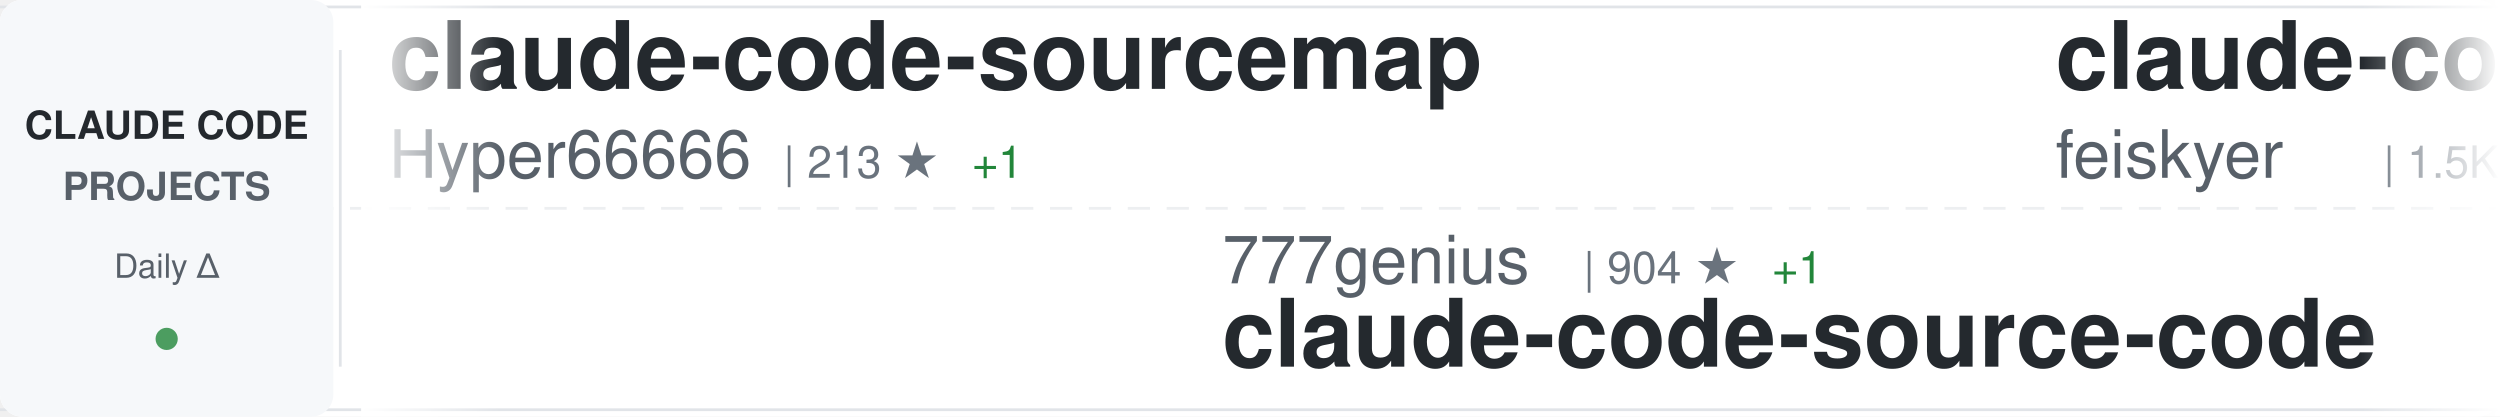
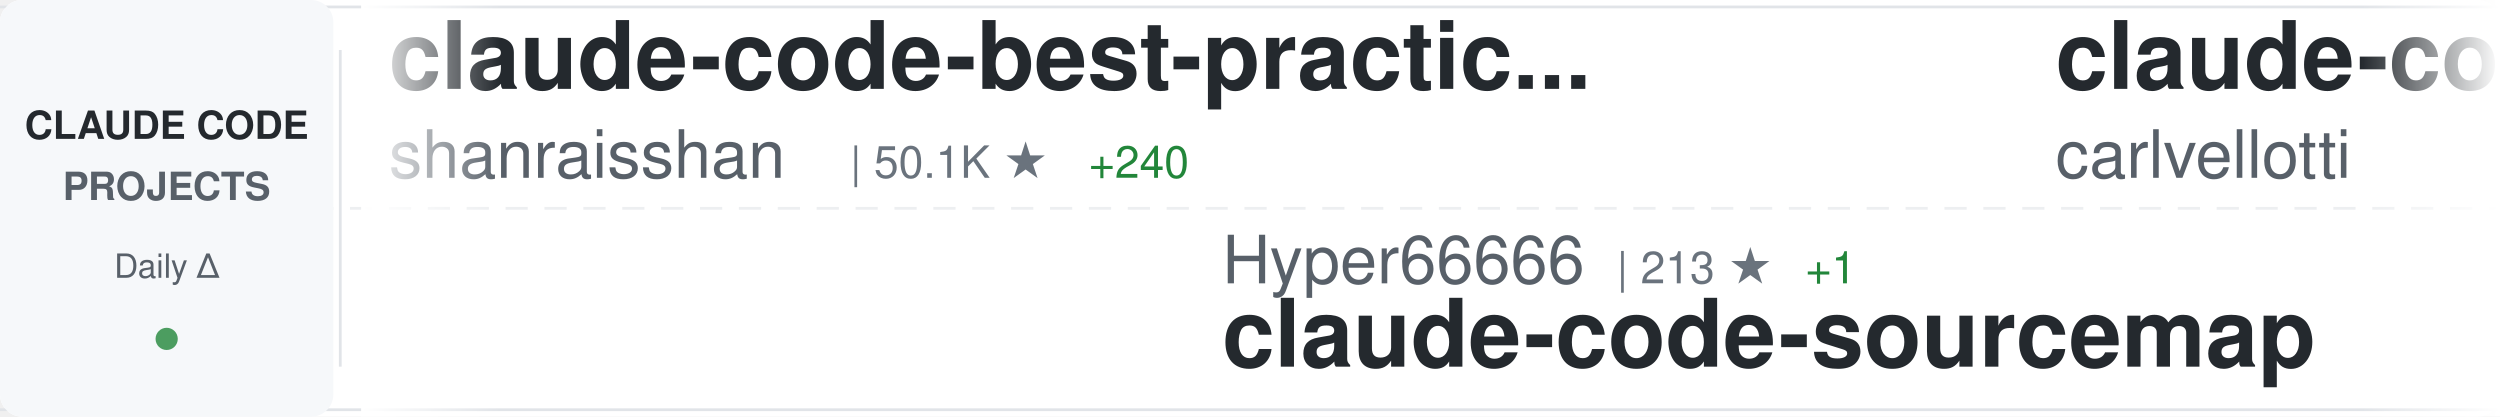
<svg xmlns="http://www.w3.org/2000/svg" width="900" height="150">
  <defs>
    <linearGradient id="awesomeLeftFade" x1="0%" y1="0%" x2="100%" y2="0%">
      <stop offset="0%" style="stop-color:#ffffff;stop-opacity:1" />
      <stop offset="100%" style="stop-color:#ffffff;stop-opacity:0" />
    </linearGradient>
    <linearGradient id="awesomeRightFade" x1="0%" y1="0%" x2="100%" y2="0%">
      <stop offset="0%" style="stop-color:#ffffff;stop-opacity:0" />
      <stop offset="100%" style="stop-color:#ffffff;stop-opacity:1" />
    </linearGradient>
  </defs>
  <rect width="900" height="150" fill="#ffffff" rx="8" />
  <rect x="0" y="2" width="900" height="1" fill="#e1e4e8" />
  <rect x="0" y="147" width="900" height="1" fill="#e1e4e8" />
  <line x1="0" y1="75" x2="900" y2="75" stroke="#e1e4e8" stroke-width="1" stroke-dasharray="8 6" opacity="0.6" />
  <rect x="0" y="0" width="120" height="150" fill="#f6f8fa" rx="8" />
  <text x="60" y="50" font-family="-apple-system, BlinkMacSystemFont, 'Segoe UI', Helvetica, Arial, sans-serif" font-size="14" font-weight="600" fill="#24292e" text-anchor="middle">CLAUDE CODE</text>
  <text x="60" y="72" font-family="-apple-system, BlinkMacSystemFont, 'Segoe UI', Helvetica, Arial, sans-serif" font-size="14" font-weight="600" fill="#586069" text-anchor="middle">PROJECTS</text>
  <text x="60" y="100" font-family="-apple-system, BlinkMacSystemFont, 'Segoe UI', Helvetica, Arial, sans-serif" font-size="12" font-weight="500" fill="#586069" text-anchor="middle">Daily Δ</text>
  <circle cx="60" cy="122" r="4" fill="#22863a" opacity="0.8" />
  <rect x="122" y="18" width="1" height="114" fill="#e1e4e8" />
  <clipPath id="awesomeTickerClip">
    <rect x="130" y="0" width="770" height="150" />
  </clipPath>
  <g clip-path="url(#awesomeTickerClip)">
    <g id="awesomeTickerItems">
      <animateTransform attributeName="transform" attributeType="XML" type="translate" from="0 0" to="-3000 0" dur="54s" repeatCount="indefinite" />
      <g transform="translate(0, 0)">
-         <text x="140" y="32" font-family="-apple-system, BlinkMacSystemFont, 'Segoe UI', Helvetica, Arial, sans-serif" font-size="34" font-weight="600" fill="#24292e">claude-code-sourcemap</text>
-         <text x="140" y="64" font-family="-apple-system, BlinkMacSystemFont, 'Segoe UI', Helvetica, Arial, sans-serif" font-size="24" font-weight="400" fill="#586069">Hyper66666</text>
-         <text x="282" y="64" font-family="-apple-system, BlinkMacSystemFont, 'Segoe UI', Helvetica, Arial, sans-serif" font-size="16" font-weight="500" fill="#6a737d">| 213 ★</text>
-         <text x="350" y="64" font-family="-apple-system, BlinkMacSystemFont, 'Segoe UI', Helvetica, Arial, sans-serif" font-size="16" font-weight="500" fill="#22863a"> +1</text>
+         <text x="140" y="32" font-family="-apple-system, BlinkMacSystemFont, 'Segoe UI', Helvetica, Arial, sans-serif" font-size="34" font-weight="600" fill="#24292e">claude-code-best-practic...</text>
+         <text x="140" y="64" font-family="-apple-system, BlinkMacSystemFont, 'Segoe UI', Helvetica, Arial, sans-serif" font-size="24" font-weight="400" fill="#586069">shanraisshan</text>
+         <text x="306" y="64" font-family="-apple-system, BlinkMacSystemFont, 'Segoe UI', Helvetica, Arial, sans-serif" font-size="16" font-weight="500" fill="#6a737d">| 50.1K ★</text>
+         <text x="392" y="64" font-family="-apple-system, BlinkMacSystemFont, 'Segoe UI', Helvetica, Arial, sans-serif" font-size="16" font-weight="500" fill="#22863a"> +240</text>
      </g>
      <g transform="translate(300, 0)">
-         <text x="140" y="102" font-family="-apple-system, BlinkMacSystemFont, 'Segoe UI', Helvetica, Arial, sans-serif" font-size="24" font-weight="400" fill="#586069">777genius</text>
-         <text x="270" y="102" font-family="-apple-system, BlinkMacSystemFont, 'Segoe UI', Helvetica, Arial, sans-serif" font-size="16" font-weight="500" fill="#6a737d">| 904 ★</text>
-         <text x="338" y="102" font-family="-apple-system, BlinkMacSystemFont, 'Segoe UI', Helvetica, Arial, sans-serif" font-size="16" font-weight="500" fill="#22863a"> +1</text>
-         <text x="140" y="132" font-family="-apple-system, BlinkMacSystemFont, 'Segoe UI', Helvetica, Arial, sans-serif" font-size="34" font-weight="600" fill="#24292e">claude-code-source-code</text>
+         <text x="140" y="102" font-family="-apple-system, BlinkMacSystemFont, 'Segoe UI', Helvetica, Arial, sans-serif" font-size="24" font-weight="400" fill="#586069">Hyper66666</text>
+         <text x="282" y="102" font-family="-apple-system, BlinkMacSystemFont, 'Segoe UI', Helvetica, Arial, sans-serif" font-size="16" font-weight="500" fill="#6a737d">| 213 ★</text>
+         <text x="350" y="102" font-family="-apple-system, BlinkMacSystemFont, 'Segoe UI', Helvetica, Arial, sans-serif" font-size="16" font-weight="500" fill="#22863a"> +1</text>
+         <text x="140" y="132" font-family="-apple-system, BlinkMacSystemFont, 'Segoe UI', Helvetica, Arial, sans-serif" font-size="34" font-weight="600" fill="#24292e">claude-code-sourcemap</text>
      </g>
      <g transform="translate(600, 0)">
-         <text x="140" y="32" font-family="-apple-system, BlinkMacSystemFont, 'Segoe UI', Helvetica, Arial, sans-serif" font-size="34" font-weight="600" fill="#24292e">claude-code-settings</text>
-         <text x="140" y="64" font-family="-apple-system, BlinkMacSystemFont, 'Segoe UI', Helvetica, Arial, sans-serif" font-size="24" font-weight="400" fill="#586069">feiskyer</text>
-         <text x="258" y="64" font-family="-apple-system, BlinkMacSystemFont, 'Segoe UI', Helvetica, Arial, sans-serif" font-size="16" font-weight="500" fill="#6a737d">| 1.5K ★</text>
-         <text x="335" y="64" font-family="-apple-system, BlinkMacSystemFont, 'Segoe UI', Helvetica, Arial, sans-serif" font-size="16" font-weight="500" fill="#22863a"> +3</text>
+         <text x="140" y="32" font-family="-apple-system, BlinkMacSystemFont, 'Segoe UI', Helvetica, Arial, sans-serif" font-size="34" font-weight="600" fill="#24292e">claude-code-pm-course</text>
+         <text x="140" y="64" font-family="-apple-system, BlinkMacSystemFont, 'Segoe UI', Helvetica, Arial, sans-serif" font-size="24" font-weight="400" fill="#586069">carlvellotti</text>
+         <text x="306" y="64" font-family="-apple-system, BlinkMacSystemFont, 'Segoe UI', Helvetica, Arial, sans-serif" font-size="16" font-weight="500" fill="#6a737d">| 1.9K ★</text>
+         <text x="383" y="64" font-family="-apple-system, BlinkMacSystemFont, 'Segoe UI', Helvetica, Arial, sans-serif" font-size="16" font-weight="500" fill="#22863a"> +2</text>
      </g>
      <g transform="translate(900, 0)">
-         <text x="140" y="102" font-family="-apple-system, BlinkMacSystemFont, 'Segoe UI', Helvetica, Arial, sans-serif" font-size="24" font-weight="400" fill="#586069">fuergaosi233</text>
-         <text x="306" y="102" font-family="-apple-system, BlinkMacSystemFont, 'Segoe UI', Helvetica, Arial, sans-serif" font-size="16" font-weight="500" fill="#6a737d">| 2.5K ★</text>
-         <text x="383" y="102" font-family="-apple-system, BlinkMacSystemFont, 'Segoe UI', Helvetica, Arial, sans-serif" font-size="16" font-weight="500" fill="#22863a"> +7</text>
-         <text x="140" y="132" font-family="-apple-system, BlinkMacSystemFont, 'Segoe UI', Helvetica, Arial, sans-serif" font-size="34" font-weight="600" fill="#24292e">claude-code-proxy</text>
+         <text x="140" y="102" font-family="-apple-system, BlinkMacSystemFont, 'Segoe UI', Helvetica, Arial, sans-serif" font-size="24" font-weight="400" fill="#586069">Donchitos</text>
+         <text x="270" y="102" font-family="-apple-system, BlinkMacSystemFont, 'Segoe UI', Helvetica, Arial, sans-serif" font-size="16" font-weight="500" fill="#6a737d">| 16.9K ★</text>
+         <text x="356" y="102" font-family="-apple-system, BlinkMacSystemFont, 'Segoe UI', Helvetica, Arial, sans-serif" font-size="16" font-weight="500" fill="#22863a"> +74</text>
+         <text x="140" y="132" font-family="-apple-system, BlinkMacSystemFont, 'Segoe UI', Helvetica, Arial, sans-serif" font-size="34" font-weight="600" fill="#24292e">Claude-Code-Game-Studios</text>
      </g>
      <g transform="translate(1200, 0)">
-         <text x="140" y="32" font-family="-apple-system, BlinkMacSystemFont, 'Segoe UI', Helvetica, Arial, sans-serif" font-size="34" font-weight="600" fill="#24292e">Claude-code</text>
-         <text x="140" y="64" font-family="-apple-system, BlinkMacSystemFont, 'Segoe UI', Helvetica, Arial, sans-serif" font-size="24" font-weight="400" fill="#586069">fazxes</text>
-         <text x="234" y="64" font-family="-apple-system, BlinkMacSystemFont, 'Segoe UI', Helvetica, Arial, sans-serif" font-size="16" font-weight="500" fill="#6a737d">| 212 ★</text>
+         <text x="140" y="32" font-family="-apple-system, BlinkMacSystemFont, 'Segoe UI', Helvetica, Arial, sans-serif" font-size="34" font-weight="600" fill="#24292e">andrej-karpathy-skills</text>
+         <text x="140" y="64" font-family="-apple-system, BlinkMacSystemFont, 'Segoe UI', Helvetica, Arial, sans-serif" font-size="24" font-weight="400" fill="#586069">forrestchang</text>
+         <text x="306" y="64" font-family="-apple-system, BlinkMacSystemFont, 'Segoe UI', Helvetica, Arial, sans-serif" font-size="16" font-weight="500" fill="#6a737d">| 104.6K ★</text>
+         <text x="401" y="64" font-family="-apple-system, BlinkMacSystemFont, 'Segoe UI', Helvetica, Arial, sans-serif" font-size="16" font-weight="500" fill="#22863a"> +2.2K</text>
      </g>
      <g transform="translate(1500, 0)">
        <text x="140" y="102" font-family="-apple-system, BlinkMacSystemFont, 'Segoe UI', Helvetica, Arial, sans-serif" font-size="24" font-weight="400" fill="#586069">zebbern</text>
        <text x="246" y="102" font-family="-apple-system, BlinkMacSystemFont, 'Segoe UI', Helvetica, Arial, sans-serif" font-size="16" font-weight="500" fill="#6a737d">| 4.1K ★</text>
-         <text x="323" y="102" font-family="-apple-system, BlinkMacSystemFont, 'Segoe UI', Helvetica, Arial, sans-serif" font-size="16" font-weight="500" fill="#22863a"> +2</text>
+         <text x="323" y="102" font-family="-apple-system, BlinkMacSystemFont, 'Segoe UI', Helvetica, Arial, sans-serif" font-size="16" font-weight="500" fill="#22863a"> +4</text>
        <text x="140" y="132" font-family="-apple-system, BlinkMacSystemFont, 'Segoe UI', Helvetica, Arial, sans-serif" font-size="34" font-weight="600" fill="#24292e">claude-code-guide</text>
      </g>
      <g transform="translate(1800, 0)">
-         <text x="140" y="32" font-family="-apple-system, BlinkMacSystemFont, 'Segoe UI', Helvetica, Arial, sans-serif" font-size="34" font-weight="600" fill="#24292e">Claude-Code-Usage-Monito...</text>
-         <text x="140" y="64" font-family="-apple-system, BlinkMacSystemFont, 'Segoe UI', Helvetica, Arial, sans-serif" font-size="24" font-weight="400" fill="#586069">Maciek-roboblog</text>
-         <text x="342" y="64" font-family="-apple-system, BlinkMacSystemFont, 'Segoe UI', Helvetica, Arial, sans-serif" font-size="16" font-weight="500" fill="#6a737d">| 7.9K ★</text>
-         <text x="419" y="64" font-family="-apple-system, BlinkMacSystemFont, 'Segoe UI', Helvetica, Arial, sans-serif" font-size="16" font-weight="500" fill="#22863a"> +12</text>
+         <text x="140" y="32" font-family="-apple-system, BlinkMacSystemFont, 'Segoe UI', Helvetica, Arial, sans-serif" font-size="34" font-weight="600" fill="#24292e">claude-plugins-official</text>
+         <text x="140" y="64" font-family="-apple-system, BlinkMacSystemFont, 'Segoe UI', Helvetica, Arial, sans-serif" font-size="24" font-weight="400" fill="#586069">anthropics</text>
+         <text x="282" y="64" font-family="-apple-system, BlinkMacSystemFont, 'Segoe UI', Helvetica, Arial, sans-serif" font-size="16" font-weight="500" fill="#6a737d">| 18.4K ★</text>
+         <text x="368" y="64" font-family="-apple-system, BlinkMacSystemFont, 'Segoe UI', Helvetica, Arial, sans-serif" font-size="16" font-weight="500" fill="#22863a"> +64</text>
      </g>
      <g transform="translate(2100, 0)">
-         <text x="140" y="102" font-family="-apple-system, BlinkMacSystemFont, 'Segoe UI', Helvetica, Arial, sans-serif" font-size="24" font-weight="400" fill="#586069">davila7</text>
-         <text x="246" y="102" font-family="-apple-system, BlinkMacSystemFont, 'Segoe UI', Helvetica, Arial, sans-serif" font-size="16" font-weight="500" fill="#6a737d">| 26.5K ★</text>
-         <text x="332" y="102" font-family="-apple-system, BlinkMacSystemFont, 'Segoe UI', Helvetica, Arial, sans-serif" font-size="16" font-weight="500" fill="#22863a"> +61</text>
-         <text x="140" y="132" font-family="-apple-system, BlinkMacSystemFont, 'Segoe UI', Helvetica, Arial, sans-serif" font-size="34" font-weight="600" fill="#24292e">claude-code-templates</text>
+         <text x="140" y="102" font-family="-apple-system, BlinkMacSystemFont, 'Segoe UI', Helvetica, Arial, sans-serif" font-size="24" font-weight="400" fill="#586069">AprilNEA</text>
+         <text x="258" y="102" font-family="-apple-system, BlinkMacSystemFont, 'Segoe UI', Helvetica, Arial, sans-serif" font-size="16" font-weight="500" fill="#6a737d">| 376 ★</text>
+         <text x="326" y="102" font-family="-apple-system, BlinkMacSystemFont, 'Segoe UI', Helvetica, Arial, sans-serif" font-size="16" font-weight="500" fill="#22863a"> +3</text>
+         <text x="140" y="132" font-family="-apple-system, BlinkMacSystemFont, 'Segoe UI', Helvetica, Arial, sans-serif" font-size="34" font-weight="600" fill="#24292e">claude-code-source</text>
      </g>
      <g transform="translate(2400, 0)">
-         <text x="140" y="32" font-family="-apple-system, BlinkMacSystemFont, 'Segoe UI', Helvetica, Arial, sans-serif" font-size="34" font-weight="600" fill="#24292e">claude-code-my-workflow</text>
-         <text x="140" y="64" font-family="-apple-system, BlinkMacSystemFont, 'Segoe UI', Helvetica, Arial, sans-serif" font-size="24" font-weight="400" fill="#586069">pedrohcgs</text>
-         <text x="270" y="64" font-family="-apple-system, BlinkMacSystemFont, 'Segoe UI', Helvetica, Arial, sans-serif" font-size="16" font-weight="500" fill="#6a737d">| 1.0K ★</text>
-         <text x="347" y="64" font-family="-apple-system, BlinkMacSystemFont, 'Segoe UI', Helvetica, Arial, sans-serif" font-size="16" font-weight="500" fill="#22863a"> +3</text>
+         <text x="140" y="32" font-family="-apple-system, BlinkMacSystemFont, 'Segoe UI', Helvetica, Arial, sans-serif" font-size="34" font-weight="600" fill="#24292e">claude-code-templates</text>
+         <text x="140" y="64" font-family="-apple-system, BlinkMacSystemFont, 'Segoe UI', Helvetica, Arial, sans-serif" font-size="24" font-weight="400" fill="#586069">davila7</text>
+         <text x="246" y="64" font-family="-apple-system, BlinkMacSystemFont, 'Segoe UI', Helvetica, Arial, sans-serif" font-size="16" font-weight="500" fill="#6a737d">| 26.5K ★</text>
+         <text x="332" y="64" font-family="-apple-system, BlinkMacSystemFont, 'Segoe UI', Helvetica, Arial, sans-serif" font-size="16" font-weight="500" fill="#22863a"> +53</text>
      </g>
      <g transform="translate(2700, 0)">
-         <text x="140" y="102" font-family="-apple-system, BlinkMacSystemFont, 'Segoe UI', Helvetica, Arial, sans-serif" font-size="24" font-weight="400" fill="#586069">Yeachan-Heo</text>
-         <text x="294" y="102" font-family="-apple-system, BlinkMacSystemFont, 'Segoe UI', Helvetica, Arial, sans-serif" font-size="16" font-weight="500" fill="#6a737d">| 32.2K ★</text>
-         <text x="380" y="102" font-family="-apple-system, BlinkMacSystemFont, 'Segoe UI', Helvetica, Arial, sans-serif" font-size="16" font-weight="500" fill="#22863a"> +119</text>
-         <text x="140" y="132" font-family="-apple-system, BlinkMacSystemFont, 'Segoe UI', Helvetica, Arial, sans-serif" font-size="34" font-weight="600" fill="#24292e">oh-my-claudecode</text>
+         <text x="140" y="102" font-family="-apple-system, BlinkMacSystemFont, 'Segoe UI', Helvetica, Arial, sans-serif" font-size="24" font-weight="400" fill="#586069">sugyan</text>
+         <text x="234" y="102" font-family="-apple-system, BlinkMacSystemFont, 'Segoe UI', Helvetica, Arial, sans-serif" font-size="16" font-weight="500" fill="#6a737d">| 1.1K ★</text>
+         <text x="311" y="102" font-family="-apple-system, BlinkMacSystemFont, 'Segoe UI', Helvetica, Arial, sans-serif" font-size="16" font-weight="500" fill="#22863a"> +2</text>
+         <text x="140" y="132" font-family="-apple-system, BlinkMacSystemFont, 'Segoe UI', Helvetica, Arial, sans-serif" font-size="34" font-weight="600" fill="#24292e">claude-code-webui</text>
      </g>
      <g transform="translate(3000, 0)">
-         <text x="140" y="32" font-family="-apple-system, BlinkMacSystemFont, 'Segoe UI', Helvetica, Arial, sans-serif" font-size="34" font-weight="600" fill="#24292e">claude-code-sourcemap</text>
-         <text x="140" y="64" font-family="-apple-system, BlinkMacSystemFont, 'Segoe UI', Helvetica, Arial, sans-serif" font-size="24" font-weight="400" fill="#586069">Hyper66666</text>
-         <text x="282" y="64" font-family="-apple-system, BlinkMacSystemFont, 'Segoe UI', Helvetica, Arial, sans-serif" font-size="16" font-weight="500" fill="#6a737d">| 213 ★</text>
-         <text x="350" y="64" font-family="-apple-system, BlinkMacSystemFont, 'Segoe UI', Helvetica, Arial, sans-serif" font-size="16" font-weight="500" fill="#22863a"> +1</text>
+         <text x="140" y="32" font-family="-apple-system, BlinkMacSystemFont, 'Segoe UI', Helvetica, Arial, sans-serif" font-size="34" font-weight="600" fill="#24292e">claude-code-best-practic...</text>
+         <text x="140" y="64" font-family="-apple-system, BlinkMacSystemFont, 'Segoe UI', Helvetica, Arial, sans-serif" font-size="24" font-weight="400" fill="#586069">shanraisshan</text>
+         <text x="306" y="64" font-family="-apple-system, BlinkMacSystemFont, 'Segoe UI', Helvetica, Arial, sans-serif" font-size="16" font-weight="500" fill="#6a737d">| 50.1K ★</text>
+         <text x="392" y="64" font-family="-apple-system, BlinkMacSystemFont, 'Segoe UI', Helvetica, Arial, sans-serif" font-size="16" font-weight="500" fill="#22863a"> +240</text>
      </g>
      <g transform="translate(3300, 0)">
-         <text x="140" y="102" font-family="-apple-system, BlinkMacSystemFont, 'Segoe UI', Helvetica, Arial, sans-serif" font-size="24" font-weight="400" fill="#586069">777genius</text>
-         <text x="270" y="102" font-family="-apple-system, BlinkMacSystemFont, 'Segoe UI', Helvetica, Arial, sans-serif" font-size="16" font-weight="500" fill="#6a737d">| 904 ★</text>
-         <text x="338" y="102" font-family="-apple-system, BlinkMacSystemFont, 'Segoe UI', Helvetica, Arial, sans-serif" font-size="16" font-weight="500" fill="#22863a"> +1</text>
-         <text x="140" y="132" font-family="-apple-system, BlinkMacSystemFont, 'Segoe UI', Helvetica, Arial, sans-serif" font-size="34" font-weight="600" fill="#24292e">claude-code-source-code</text>
+         <text x="140" y="102" font-family="-apple-system, BlinkMacSystemFont, 'Segoe UI', Helvetica, Arial, sans-serif" font-size="24" font-weight="400" fill="#586069">Hyper66666</text>
+         <text x="282" y="102" font-family="-apple-system, BlinkMacSystemFont, 'Segoe UI', Helvetica, Arial, sans-serif" font-size="16" font-weight="500" fill="#6a737d">| 213 ★</text>
+         <text x="350" y="102" font-family="-apple-system, BlinkMacSystemFont, 'Segoe UI', Helvetica, Arial, sans-serif" font-size="16" font-weight="500" fill="#22863a"> +1</text>
+         <text x="140" y="132" font-family="-apple-system, BlinkMacSystemFont, 'Segoe UI', Helvetica, Arial, sans-serif" font-size="34" font-weight="600" fill="#24292e">claude-code-sourcemap</text>
      </g>
      <g transform="translate(3600, 0)">
-         <text x="140" y="32" font-family="-apple-system, BlinkMacSystemFont, 'Segoe UI', Helvetica, Arial, sans-serif" font-size="34" font-weight="600" fill="#24292e">claude-code-settings</text>
-         <text x="140" y="64" font-family="-apple-system, BlinkMacSystemFont, 'Segoe UI', Helvetica, Arial, sans-serif" font-size="24" font-weight="400" fill="#586069">feiskyer</text>
-         <text x="258" y="64" font-family="-apple-system, BlinkMacSystemFont, 'Segoe UI', Helvetica, Arial, sans-serif" font-size="16" font-weight="500" fill="#6a737d">| 1.5K ★</text>
-         <text x="335" y="64" font-family="-apple-system, BlinkMacSystemFont, 'Segoe UI', Helvetica, Arial, sans-serif" font-size="16" font-weight="500" fill="#22863a"> +3</text>
+         <text x="140" y="32" font-family="-apple-system, BlinkMacSystemFont, 'Segoe UI', Helvetica, Arial, sans-serif" font-size="34" font-weight="600" fill="#24292e">claude-code-pm-course</text>
+         <text x="140" y="64" font-family="-apple-system, BlinkMacSystemFont, 'Segoe UI', Helvetica, Arial, sans-serif" font-size="24" font-weight="400" fill="#586069">carlvellotti</text>
+         <text x="306" y="64" font-family="-apple-system, BlinkMacSystemFont, 'Segoe UI', Helvetica, Arial, sans-serif" font-size="16" font-weight="500" fill="#6a737d">| 1.9K ★</text>
+         <text x="383" y="64" font-family="-apple-system, BlinkMacSystemFont, 'Segoe UI', Helvetica, Arial, sans-serif" font-size="16" font-weight="500" fill="#22863a"> +2</text>
      </g>
      <g transform="translate(3900, 0)">
-         <text x="140" y="102" font-family="-apple-system, BlinkMacSystemFont, 'Segoe UI', Helvetica, Arial, sans-serif" font-size="24" font-weight="400" fill="#586069">fuergaosi233</text>
-         <text x="306" y="102" font-family="-apple-system, BlinkMacSystemFont, 'Segoe UI', Helvetica, Arial, sans-serif" font-size="16" font-weight="500" fill="#6a737d">| 2.5K ★</text>
-         <text x="383" y="102" font-family="-apple-system, BlinkMacSystemFont, 'Segoe UI', Helvetica, Arial, sans-serif" font-size="16" font-weight="500" fill="#22863a"> +7</text>
-         <text x="140" y="132" font-family="-apple-system, BlinkMacSystemFont, 'Segoe UI', Helvetica, Arial, sans-serif" font-size="34" font-weight="600" fill="#24292e">claude-code-proxy</text>
+         <text x="140" y="102" font-family="-apple-system, BlinkMacSystemFont, 'Segoe UI', Helvetica, Arial, sans-serif" font-size="24" font-weight="400" fill="#586069">Donchitos</text>
+         <text x="270" y="102" font-family="-apple-system, BlinkMacSystemFont, 'Segoe UI', Helvetica, Arial, sans-serif" font-size="16" font-weight="500" fill="#6a737d">| 16.9K ★</text>
+         <text x="356" y="102" font-family="-apple-system, BlinkMacSystemFont, 'Segoe UI', Helvetica, Arial, sans-serif" font-size="16" font-weight="500" fill="#22863a"> +74</text>
+         <text x="140" y="132" font-family="-apple-system, BlinkMacSystemFont, 'Segoe UI', Helvetica, Arial, sans-serif" font-size="34" font-weight="600" fill="#24292e">Claude-Code-Game-Studios</text>
      </g>
    </g>
  </g>
  <rect x="130" y="0" width="50" height="150" fill="url(#awesomeLeftFade)" />
  <rect x="850" y="0" width="50" height="150" fill="url(#awesomeRightFade)" />
</svg>
